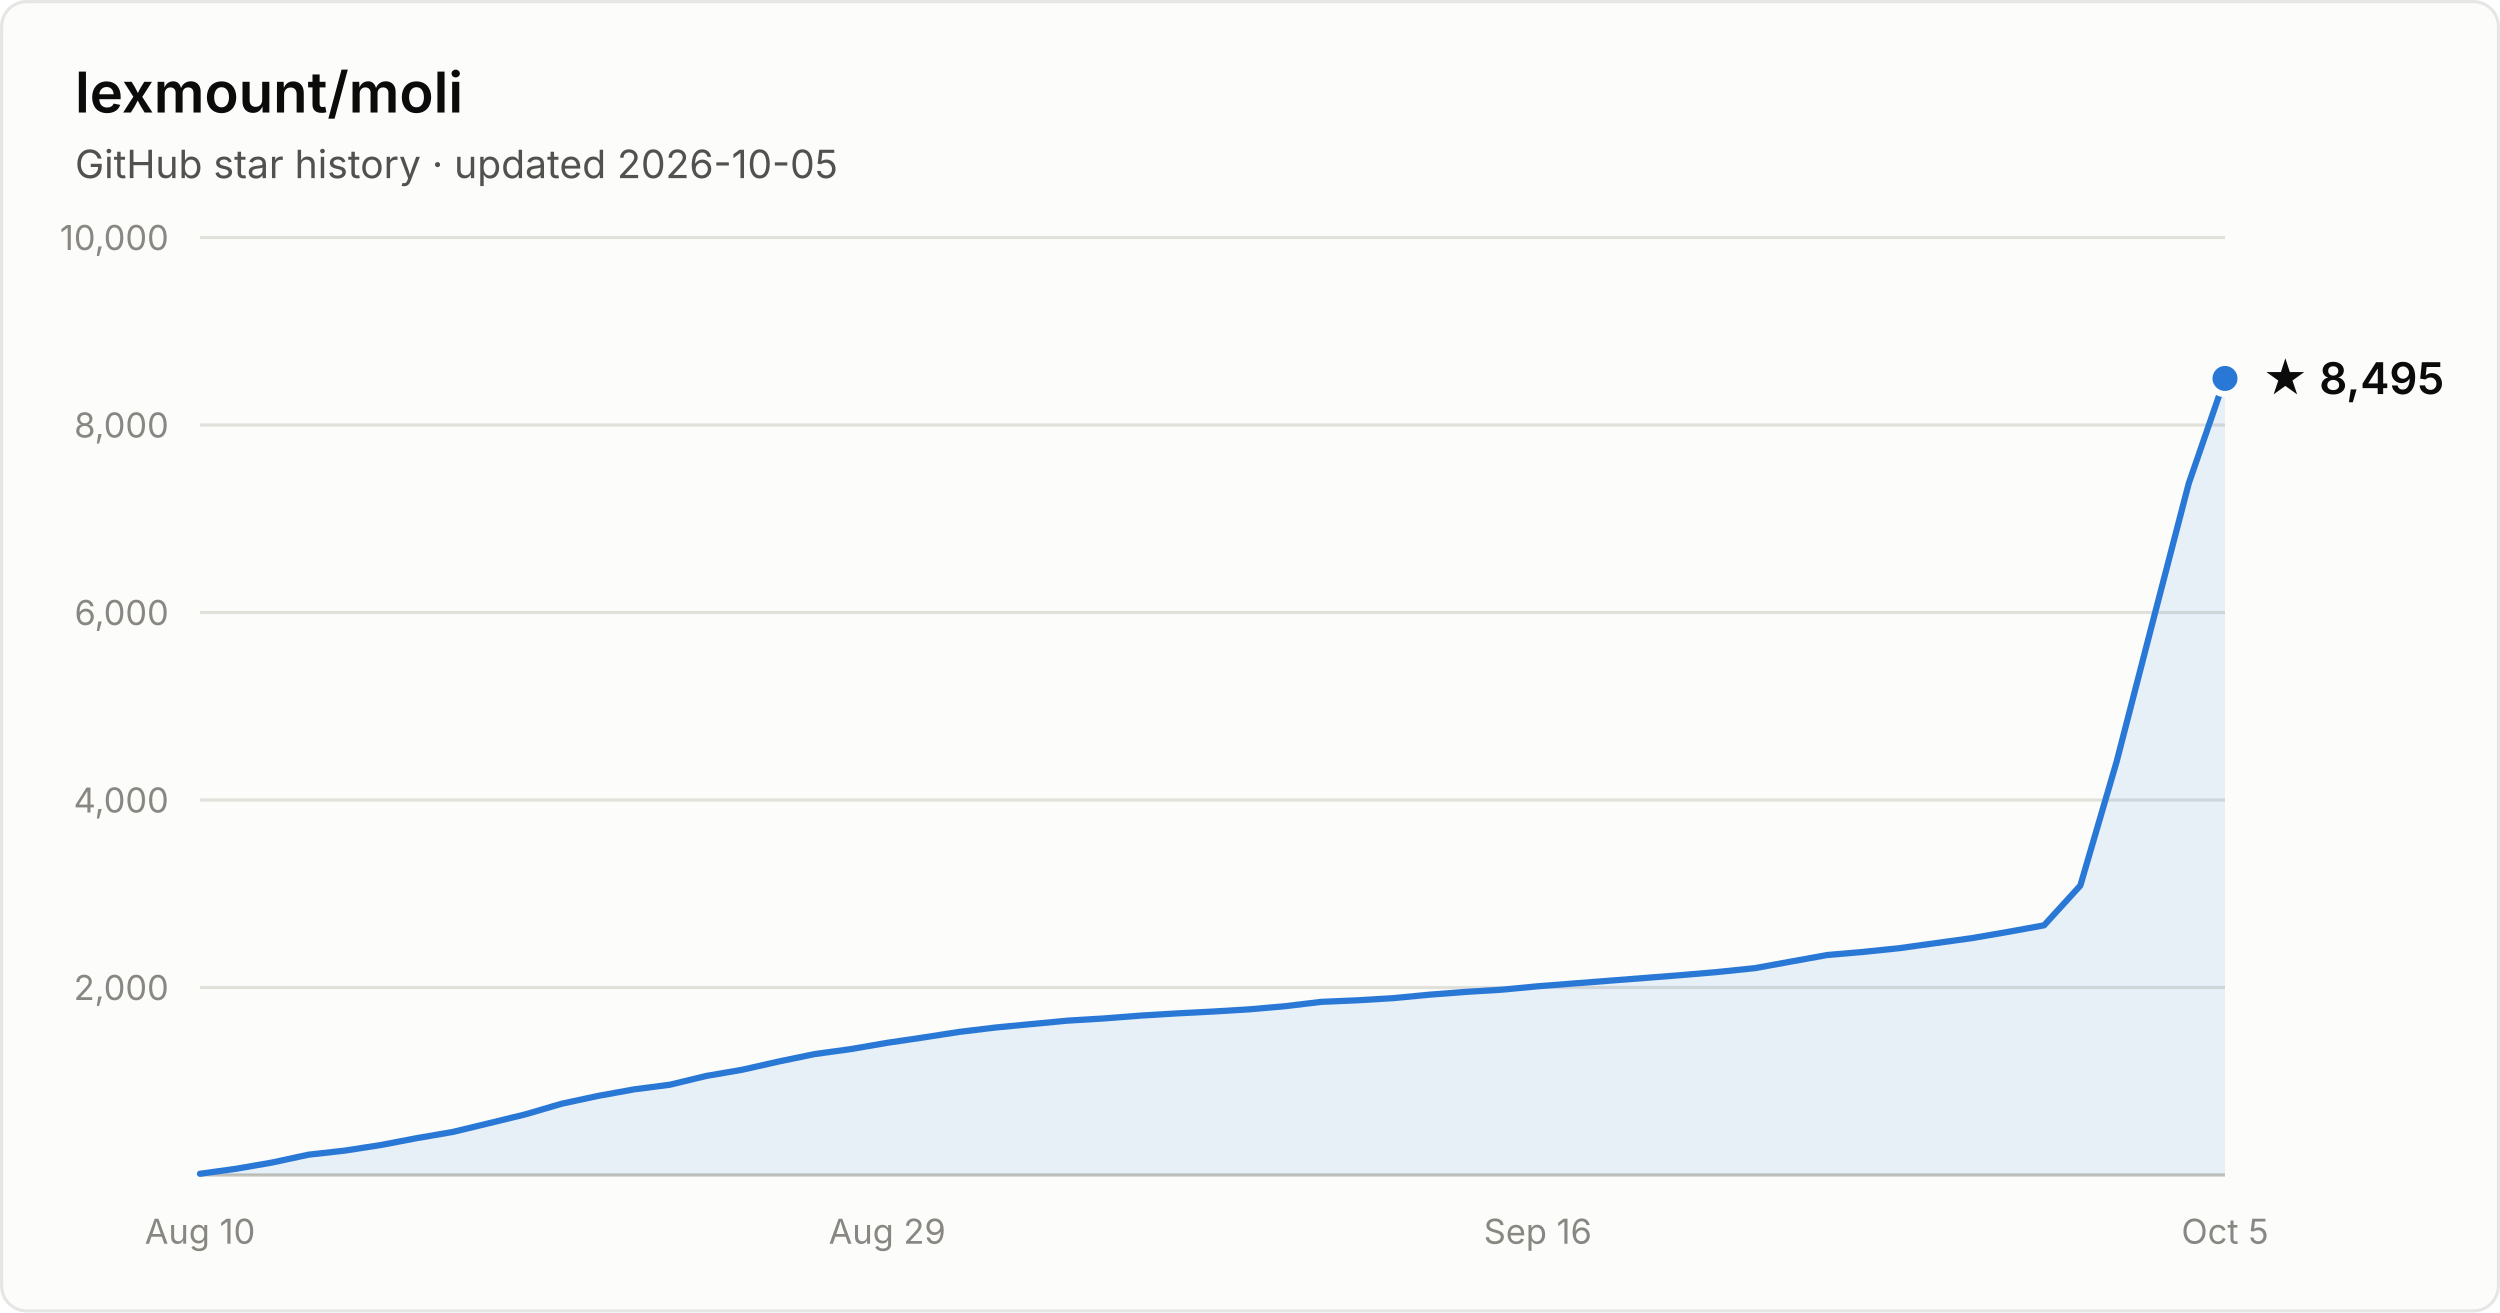
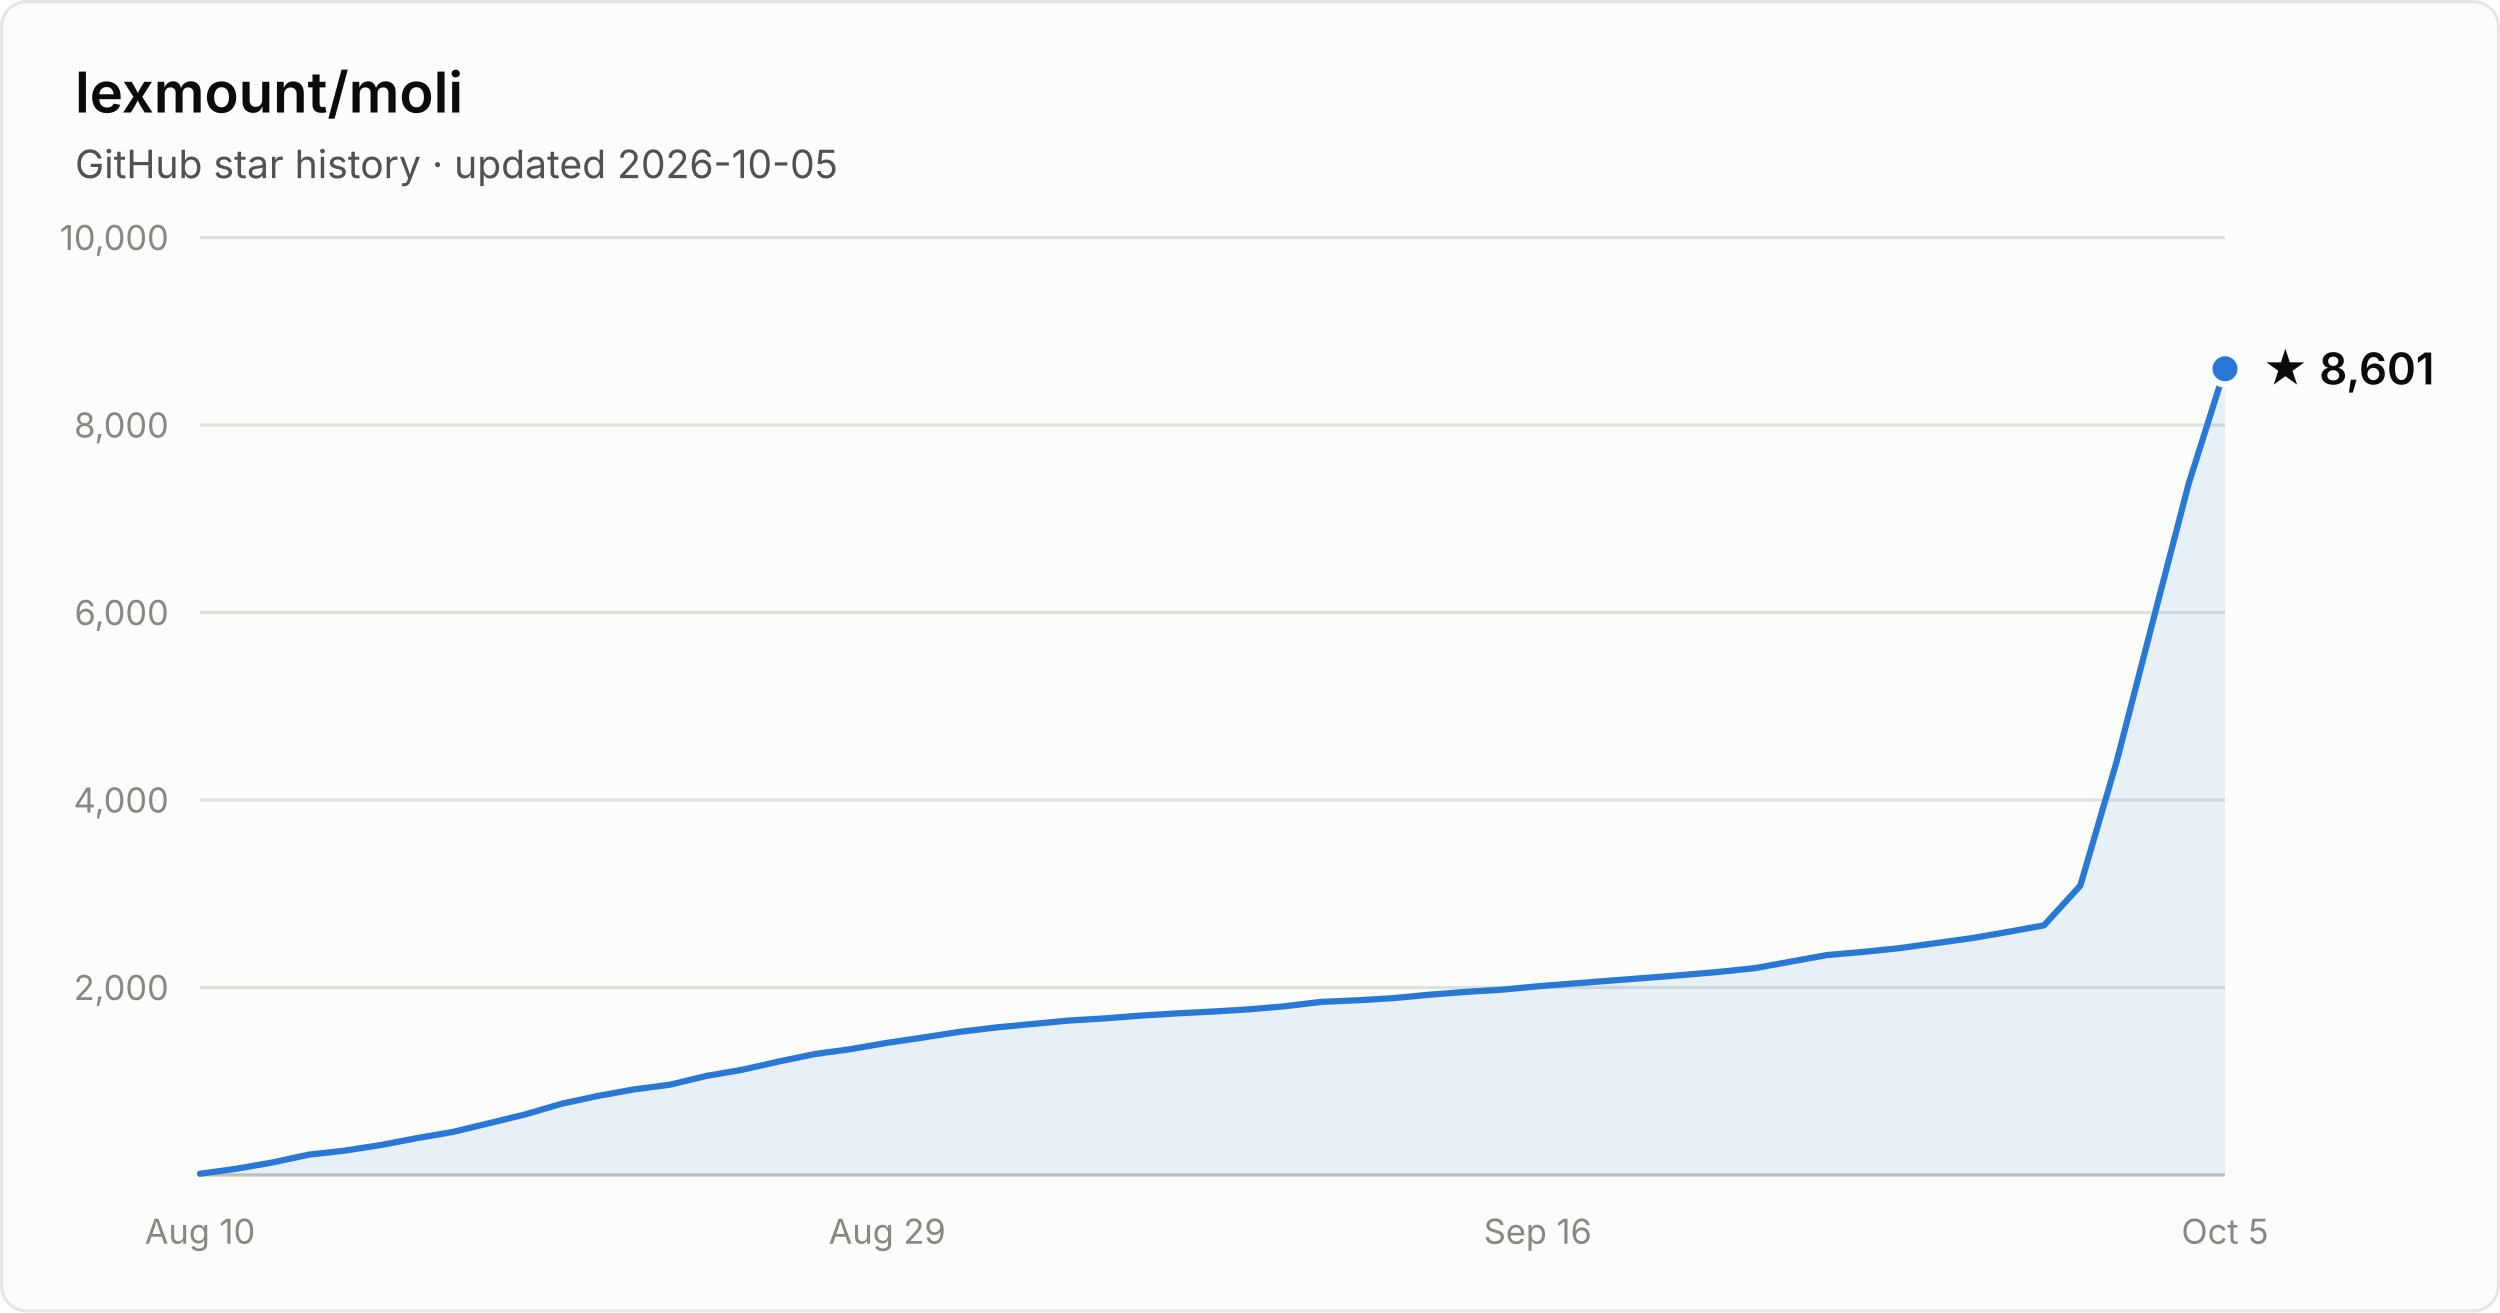
- <svg xmlns="http://www.w3.org/2000/svg" width="800" height="420" viewBox="0 0 800 420" font-family="system-ui, -apple-system, Segoe UI, sans-serif" role="img" aria-label="Star history of lexmount/moli: 8,495 stars as of 2026-10-05">
+ <svg xmlns="http://www.w3.org/2000/svg" width="800" height="420" viewBox="0 0 800 420" font-family="system-ui, -apple-system, Segoe UI, sans-serif" role="img" aria-label="Star history of lexmount/moli: 8,601 stars as of 2026-10-05">
  <rect x="0.5" y="0.5" width="799" height="419" rx="8" fill="#fcfcfb" stroke="rgba(11,11,11,0.10)" />
  <text x="24" y="36" fill="#0b0b0b" font-size="18" font-weight="600">lexmount/moli</text>
  <text x="24" y="57" fill="#52514e" font-size="12.5">GitHub star history · updated 2026-10-05</text>
  <line x1="64" y1="316.0" x2="712" y2="316.0" stroke="#e1e0d9" stroke-width="1" />
  <text x="54" y="320.0" text-anchor="end" fill="#898781" font-size="11" style="font-variant-numeric:tabular-nums">2,000</text>
  <line x1="64" y1="256.0" x2="712" y2="256.0" stroke="#e1e0d9" stroke-width="1" />
  <text x="54" y="260.0" text-anchor="end" fill="#898781" font-size="11" style="font-variant-numeric:tabular-nums">4,000</text>
  <line x1="64" y1="196.0" x2="712" y2="196.0" stroke="#e1e0d9" stroke-width="1" />
  <text x="54" y="200.0" text-anchor="end" fill="#898781" font-size="11" style="font-variant-numeric:tabular-nums">6,000</text>
  <line x1="64" y1="136.0" x2="712" y2="136.0" stroke="#e1e0d9" stroke-width="1" />
  <text x="54" y="140.0" text-anchor="end" fill="#898781" font-size="11" style="font-variant-numeric:tabular-nums">8,000</text>
  <line x1="64" y1="76.0" x2="712" y2="76.0" stroke="#e1e0d9" stroke-width="1" />
  <text x="54" y="80.0" text-anchor="end" fill="#898781" font-size="11" style="font-variant-numeric:tabular-nums">10,000</text>
  <line x1="64" y1="376" x2="712" y2="376" stroke="#c3c2b7" stroke-width="1" />
  <text x="64.0" y="398" text-anchor="middle" fill="#898781" font-size="11" style="font-variant-numeric:tabular-nums">Aug 10</text>
  <text x="283.9" y="398" text-anchor="middle" fill="#898781" font-size="11" style="font-variant-numeric:tabular-nums">Aug 29</text>
  <text x="492.1" y="398" text-anchor="middle" fill="#898781" font-size="11" style="font-variant-numeric:tabular-nums">Sep 16</text>
  <text x="712.0" y="398" text-anchor="middle" fill="#898781" font-size="11" style="font-variant-numeric:tabular-nums">Oct 5</text>
-   <path d="M64.0 375.6 L75.6 374.0 L87.1 372.0 L98.7 369.5 L110.3 368.2 L121.9 366.4 L133.4 364.2 L145.0 362.2 L156.6 359.4 L168.1 356.6 L179.7 353.2 L191.3 350.7 L202.9 348.6 L214.4 347.1 L226.0 344.3 L237.6 342.3 L249.1 339.7 L260.7 337.3 L272.3 335.7 L283.9 333.7 L295.4 332.0 L307.0 330.2 L318.6 328.8 L330.1 327.7 L341.7 326.6 L353.3 325.9 L364.9 325.0 L376.4 324.3 L388.0 323.7 L399.6 323.0 L411.1 322.0 L422.7 320.6 L434.3 320.1 L445.9 319.4 L457.4 318.3 L469.0 317.4 L480.6 316.7 L492.1 315.6 L503.7 314.7 L515.3 313.8 L526.9 312.9 L538.4 312.0 L550.0 311.0 L561.6 309.8 L573.1 307.7 L584.7 305.6 L596.3 304.6 L607.9 303.4 L619.4 301.8 L631.0 300.2 L642.6 298.2 L654.1 296.1 L665.7 283.4 L677.3 243.8 L688.9 198.9 L700.4 154.7 L712.0 121.1 L712.0 376 L64.0 376 Z" fill="#2a78d6" fill-opacity="0.1" />
-   <path d="M64.0 375.6 L75.6 374.0 L87.1 372.0 L98.7 369.5 L110.3 368.2 L121.9 366.4 L133.4 364.2 L145.0 362.2 L156.6 359.4 L168.1 356.6 L179.7 353.2 L191.3 350.7 L202.9 348.6 L214.4 347.1 L226.0 344.3 L237.6 342.3 L249.1 339.7 L260.7 337.3 L272.3 335.7 L283.9 333.7 L295.4 332.0 L307.0 330.2 L318.6 328.8 L330.1 327.7 L341.7 326.6 L353.3 325.9 L364.9 325.0 L376.4 324.3 L388.0 323.7 L399.6 323.0 L411.1 322.0 L422.7 320.6 L434.3 320.1 L445.9 319.4 L457.4 318.3 L469.0 317.4 L480.6 316.7 L492.1 315.6 L503.7 314.7 L515.3 313.8 L526.9 312.9 L538.4 312.0 L550.0 311.0 L561.6 309.8 L573.1 307.7 L584.7 305.6 L596.3 304.6 L607.9 303.4 L619.4 301.8 L631.0 300.2 L642.6 298.2 L654.1 296.1 L665.7 283.4 L677.3 243.8 L688.9 198.9 L700.4 154.7 L712.0 121.1" fill="none" stroke="#2a78d6" stroke-width="2" stroke-linejoin="round" stroke-linecap="round" />
-   <circle cx="712.0" cy="121.1" r="5" fill="#2a78d6" stroke="#fcfcfb" stroke-width="2" />
-   <text x="724.0" y="126.1" fill="#0b0b0b" font-size="14" font-weight="600">★ 8,495</text>
+   <path d="M64.0 375.6 L75.6 374.0 L87.1 372.0 L98.7 369.5 L110.3 368.2 L121.9 366.4 L133.4 364.2 L145.0 362.2 L156.6 359.4 L168.1 356.6 L179.7 353.2 L191.3 350.7 L202.9 348.6 L214.4 347.1 L226.0 344.3 L237.6 342.3 L249.1 339.7 L260.7 337.3 L272.3 335.7 L283.9 333.7 L295.4 332.0 L307.0 330.2 L318.6 328.8 L330.1 327.7 L341.7 326.6 L353.3 325.9 L364.9 325.0 L376.4 324.3 L388.0 323.7 L399.6 323.0 L411.1 322.0 L422.7 320.6 L434.3 320.1 L445.9 319.4 L457.4 318.3 L469.0 317.4 L480.6 316.7 L492.1 315.6 L503.7 314.7 L515.3 313.8 L526.9 312.9 L538.4 312.0 L550.0 311.0 L561.6 309.8 L573.1 307.7 L584.7 305.6 L596.3 304.6 L607.9 303.4 L619.4 301.8 L631.0 300.2 L642.6 298.2 L654.1 296.1 L665.7 283.4 L677.3 243.8 L688.9 198.9 L700.4 154.7 L712.0 118.0 L712.0 376 L64.0 376 Z" fill="#2a78d6" fill-opacity="0.1" />
+   <path d="M64.0 375.6 L75.6 374.0 L87.1 372.0 L98.7 369.5 L110.3 368.2 L121.9 366.4 L133.4 364.2 L145.0 362.2 L156.6 359.4 L168.1 356.6 L179.7 353.2 L191.3 350.7 L202.9 348.6 L214.4 347.1 L226.0 344.3 L237.6 342.3 L249.1 339.7 L260.7 337.3 L272.3 335.7 L283.9 333.7 L295.4 332.0 L307.0 330.2 L318.6 328.8 L330.1 327.7 L341.7 326.6 L353.3 325.9 L364.9 325.0 L376.4 324.3 L388.0 323.7 L399.6 323.0 L411.1 322.0 L422.7 320.6 L434.3 320.1 L445.9 319.4 L457.4 318.3 L469.0 317.4 L480.6 316.7 L492.1 315.6 L503.7 314.7 L515.3 313.8 L526.9 312.9 L538.4 312.0 L550.0 311.0 L561.6 309.8 L573.1 307.7 L584.7 305.6 L596.3 304.6 L607.9 303.4 L619.4 301.8 L631.0 300.2 L642.6 298.2 L654.1 296.1 L665.7 283.4 L677.3 243.8 L688.9 198.9 L700.4 154.7 L712.0 118.0" fill="none" stroke="#2a78d6" stroke-width="2" stroke-linejoin="round" stroke-linecap="round" />
+   <circle cx="712.0" cy="118.0" r="5" fill="#2a78d6" stroke="#fcfcfb" stroke-width="2" />
+   <text x="724.0" y="123.0" fill="#0b0b0b" font-size="14" font-weight="600">★ 8,601</text>
</svg>
